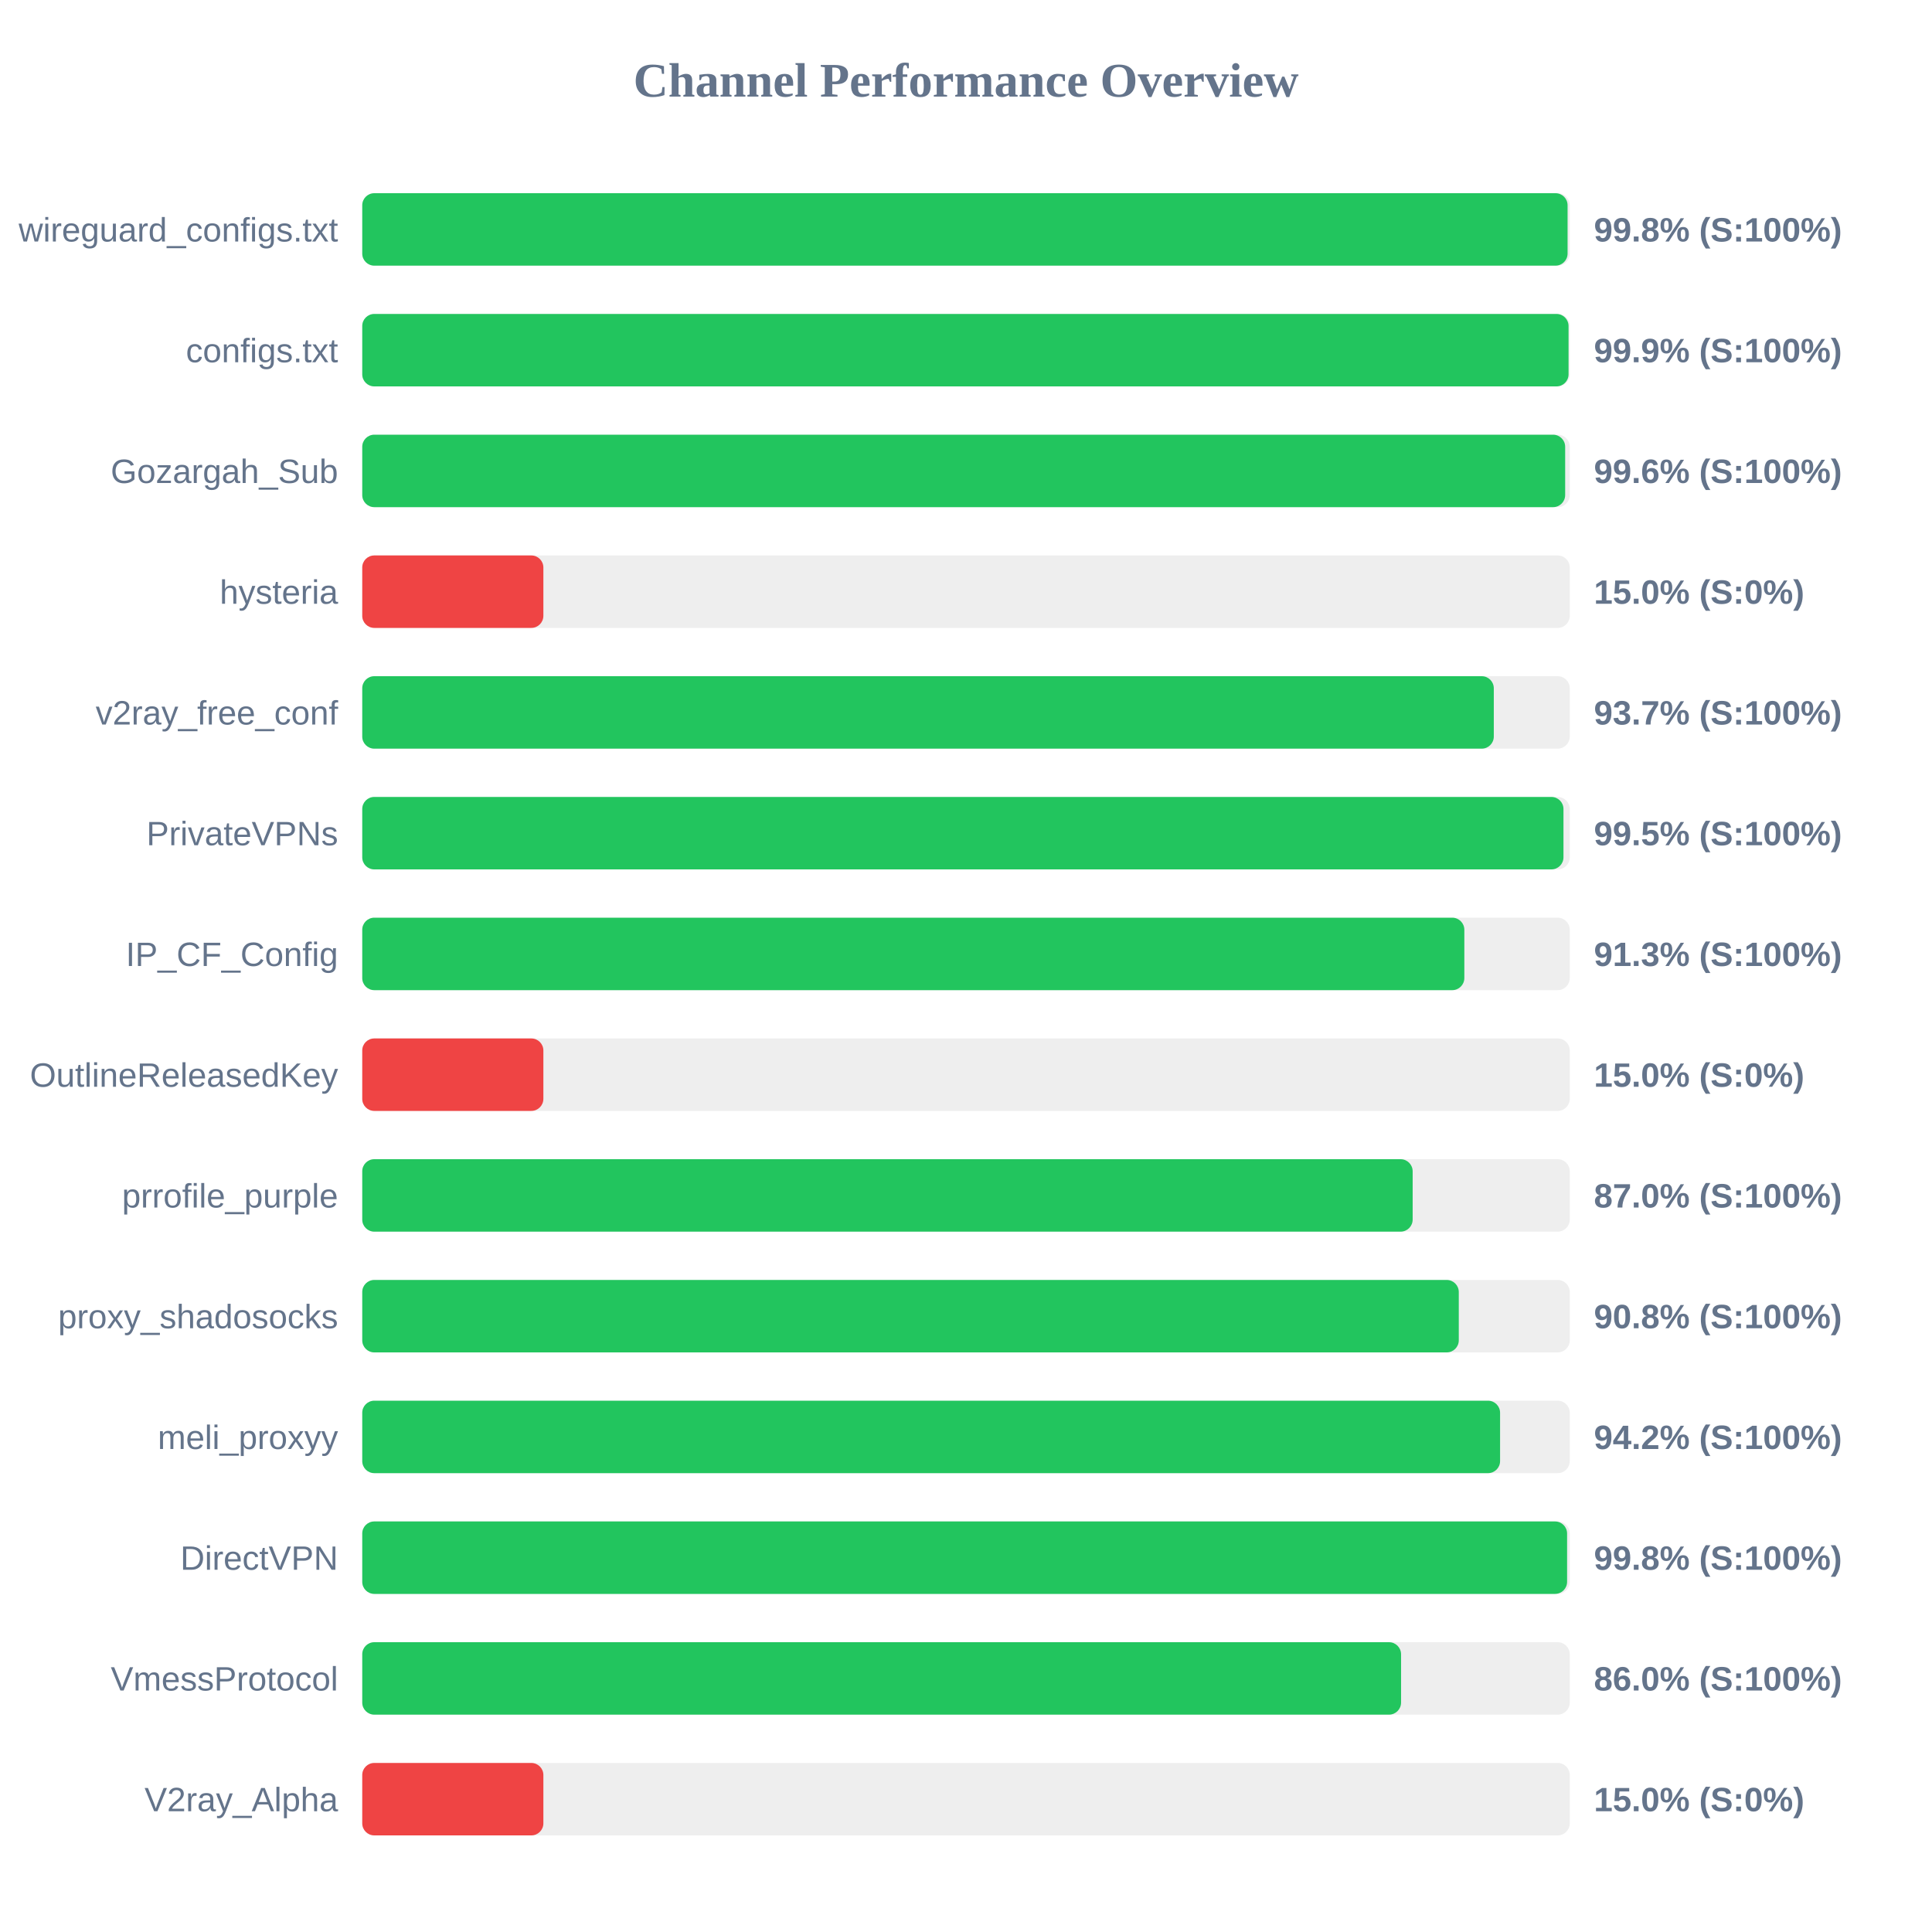
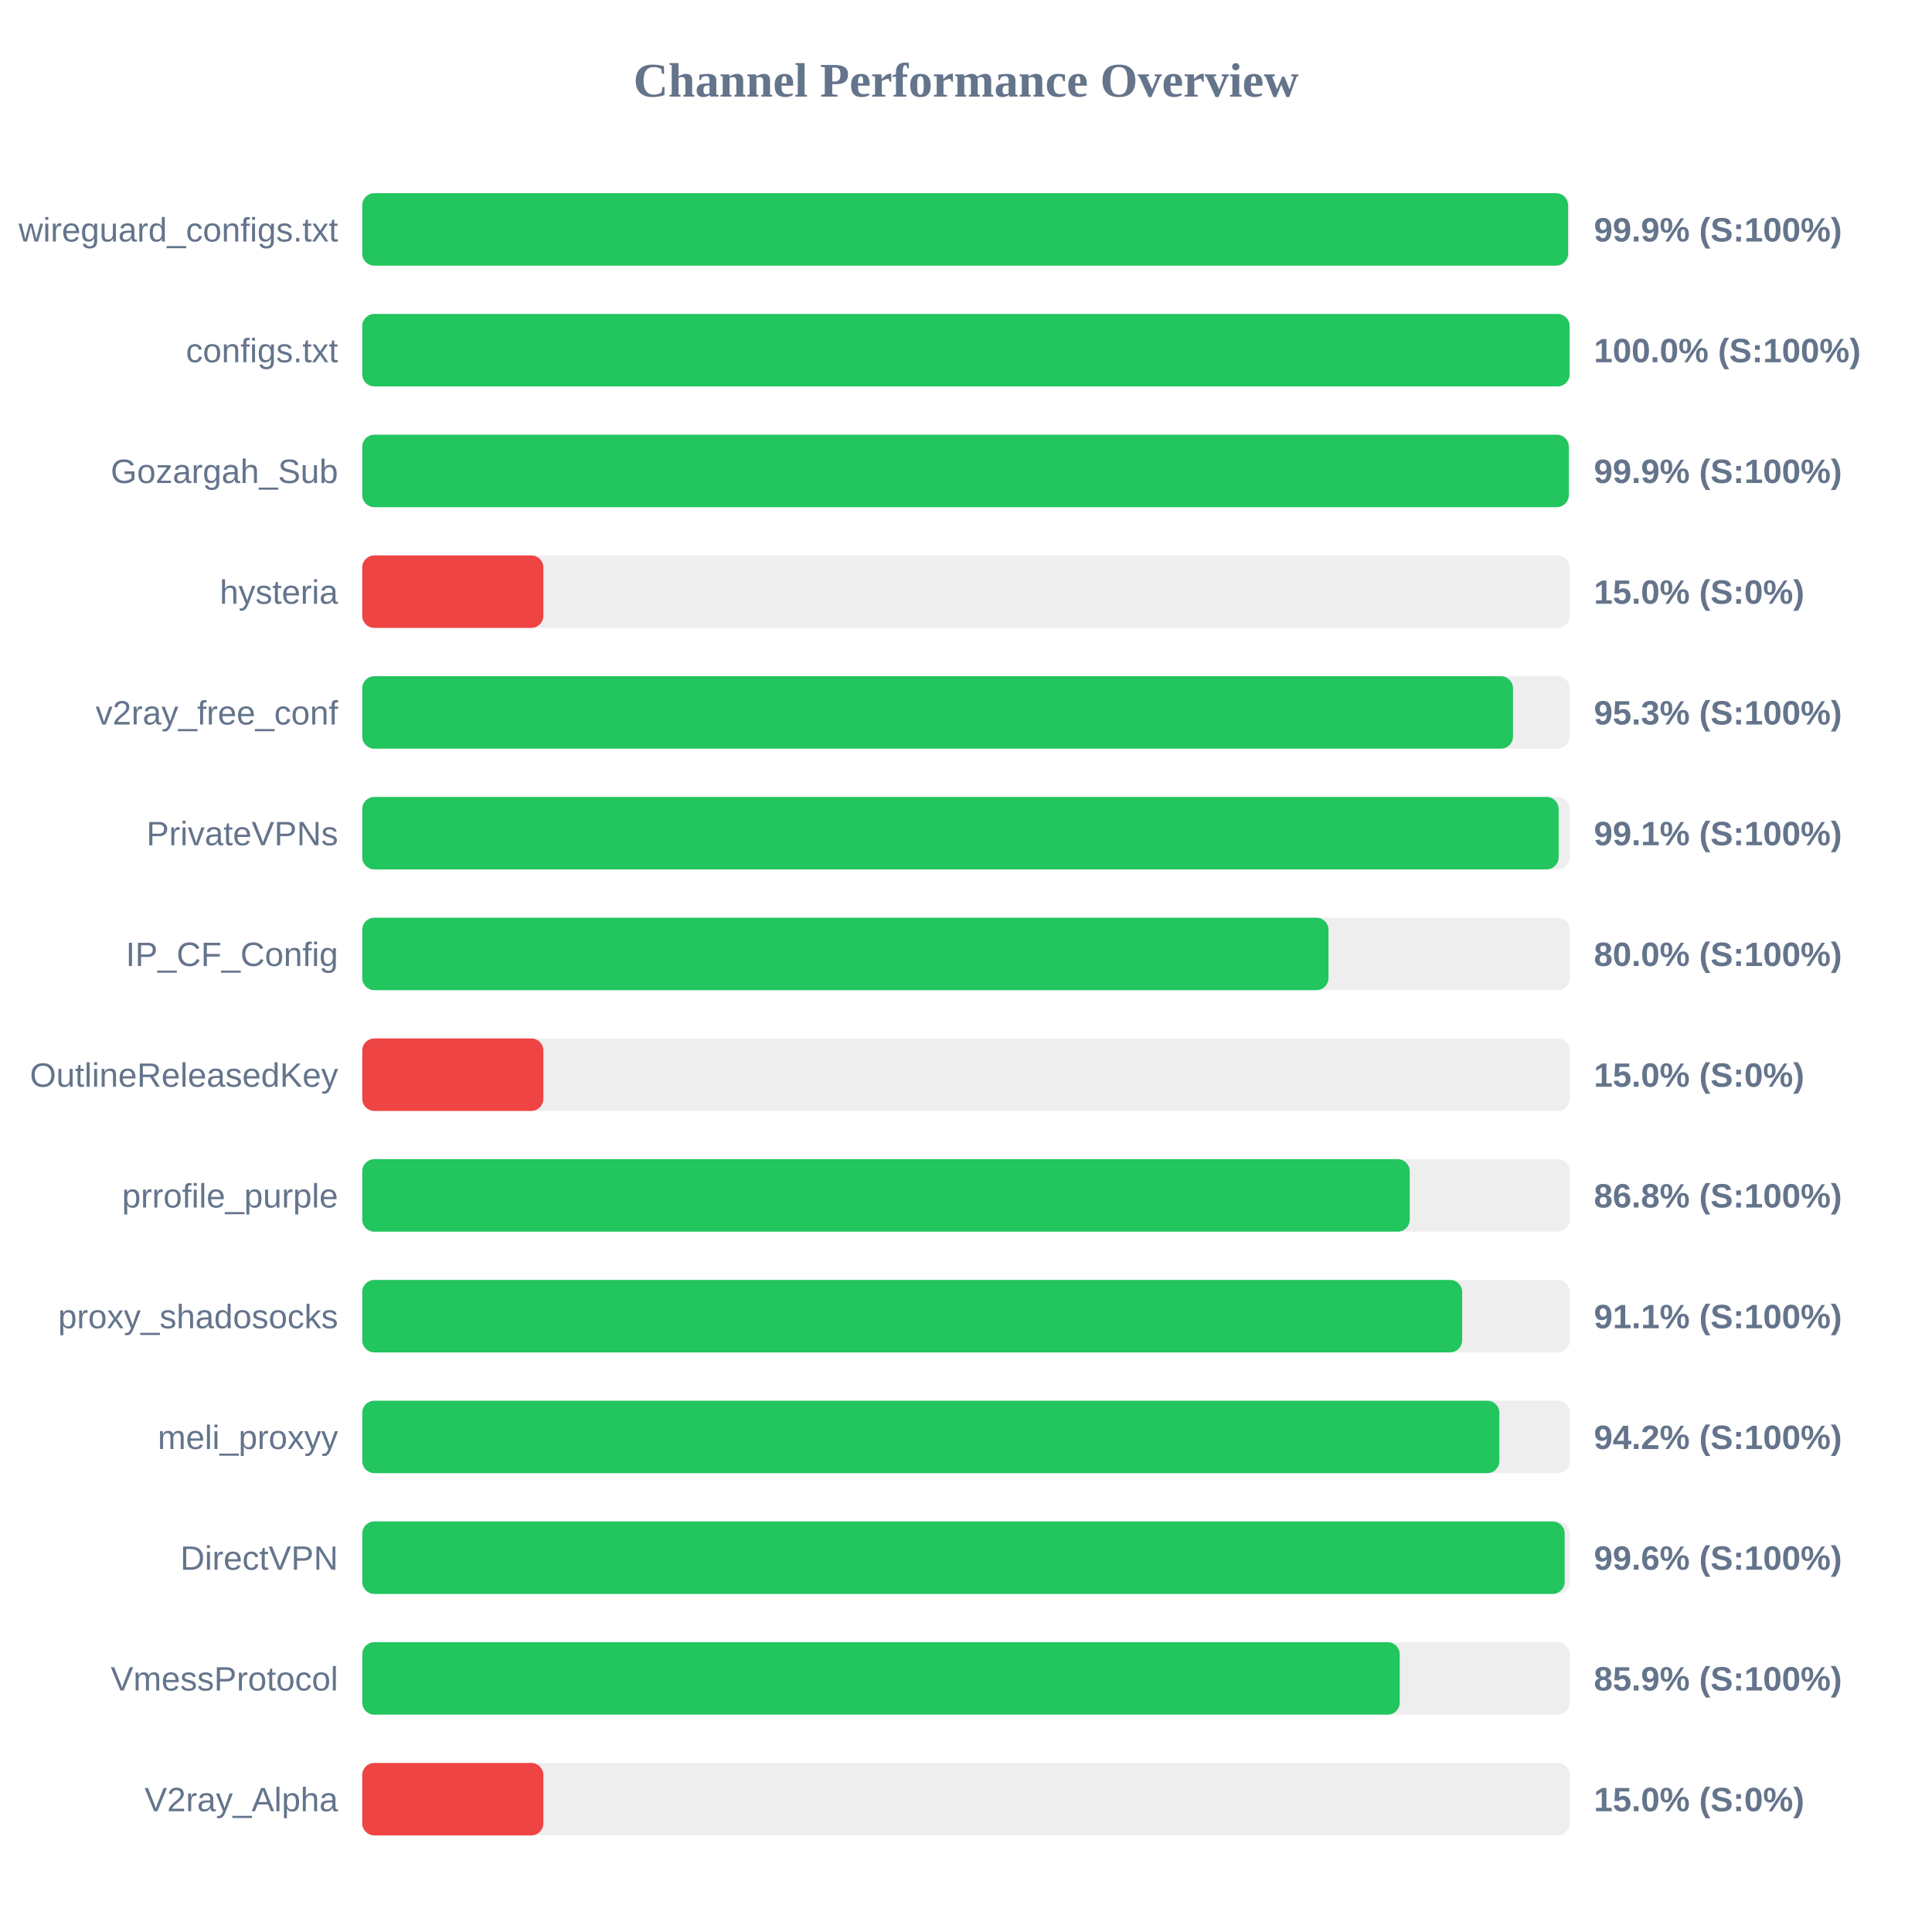
<svg xmlns="http://www.w3.org/2000/svg" width="800" height="800" version="1.1">
  <style>
        .row { font: 14px Arial; fill: #64748b; }
        .score { font: bold 14px Arial; fill: #64748b; }
    </style>
  <text x="400" y="40" text-anchor="middle" font-size="20px" font-weight="bold" fill="#64748b">Channel Performance Overview</text>
  <rect x="150" y="80" width="500" height="30" fill="#eee" rx="5" />
-   <rect x="150" y="80" width="499.1" height="30" fill="#22c55e" rx="5" />
+   <rect x="150" y="80" width="499.3" height="30" fill="#22c55e" rx="5" />
  <text x="140" y="100" text-anchor="end" class="row">wireguard_configs.txt</text>
-   <text x="660" y="100" text-anchor="start" class="score">99.8% (S:100%)</text>
+   <text x="660" y="100" text-anchor="start" class="score">99.9% (S:100%)</text>
  <rect x="150" y="130" width="500" height="30" fill="#eee" rx="5" />
-   <rect x="150" y="130" width="499.5" height="30" fill="#22c55e" rx="5" />
+   <rect x="150" y="130" width="499.95" height="30" fill="#22c55e" rx="5" />
  <text x="140" y="150" text-anchor="end" class="row">configs.txt</text>
-   <text x="660" y="150" text-anchor="start" class="score">99.9% (S:100%)</text>
+   <text x="660" y="150" text-anchor="start" class="score">100.0% (S:100%)</text>
  <rect x="150" y="180" width="500" height="30" fill="#eee" rx="5" />
-   <rect x="150" y="180" width="498.1" height="30" fill="#22c55e" rx="5" />
+   <rect x="150" y="180" width="499.6" height="30" fill="#22c55e" rx="5" />
  <text x="140" y="200" text-anchor="end" class="row">Gozargah_Sub</text>
-   <text x="660" y="200" text-anchor="start" class="score">99.6% (S:100%)</text>
+   <text x="660" y="200" text-anchor="start" class="score">99.9% (S:100%)</text>
  <rect x="150" y="230" width="500" height="30" fill="#eee" rx="5" />
  <rect x="150" y="230" width="75.0" height="30" fill="#ef4444" rx="5" />
  <text x="140" y="250" text-anchor="end" class="row">hysteria</text>
  <text x="660" y="250" text-anchor="start" class="score">15.0% (S:0%)</text>
  <rect x="150" y="280" width="500" height="30" fill="#eee" rx="5" />
-   <rect x="150" y="280" width="468.55" height="30" fill="#22c55e" rx="5" />
+   <rect x="150" y="280" width="476.5" height="30" fill="#22c55e" rx="5" />
  <text x="140" y="300" text-anchor="end" class="row">v2ray_free_conf</text>
-   <text x="660" y="300" text-anchor="start" class="score">93.7% (S:100%)</text>
+   <text x="660" y="300" text-anchor="start" class="score">95.3% (S:100%)</text>
  <rect x="150" y="330" width="500" height="30" fill="#eee" rx="5" />
-   <rect x="150" y="330" width="497.4" height="30" fill="#22c55e" rx="5" />
+   <rect x="150" y="330" width="495.4" height="30" fill="#22c55e" rx="5" />
  <text x="140" y="350" text-anchor="end" class="row">PrivateVPNs</text>
-   <text x="660" y="350" text-anchor="start" class="score">99.5% (S:100%)</text>
+   <text x="660" y="350" text-anchor="start" class="score">99.1% (S:100%)</text>
  <rect x="150" y="380" width="500" height="30" fill="#eee" rx="5" />
-   <rect x="150" y="380" width="456.35" height="30" fill="#22c55e" rx="5" />
+   <rect x="150" y="380" width="400.1" height="30" fill="#22c55e" rx="5" />
  <text x="140" y="400" text-anchor="end" class="row">IP_CF_Config</text>
-   <text x="660" y="400" text-anchor="start" class="score">91.3% (S:100%)</text>
+   <text x="660" y="400" text-anchor="start" class="score">80.0% (S:100%)</text>
  <rect x="150" y="430" width="500" height="30" fill="#eee" rx="5" />
  <rect x="150" y="430" width="75.0" height="30" fill="#ef4444" rx="5" />
  <text x="140" y="450" text-anchor="end" class="row">OutlineReleasedKey</text>
  <text x="660" y="450" text-anchor="start" class="score">15.0% (S:0%)</text>
  <rect x="150" y="480" width="500" height="30" fill="#eee" rx="5" />
-   <rect x="150" y="480" width="434.95" height="30" fill="#22c55e" rx="5" />
+   <rect x="150" y="480" width="433.75" height="30" fill="#22c55e" rx="5" />
  <text x="140" y="500" text-anchor="end" class="row">prrofile_purple</text>
-   <text x="660" y="500" text-anchor="start" class="score">87.0% (S:100%)</text>
+   <text x="660" y="500" text-anchor="start" class="score">86.8% (S:100%)</text>
  <rect x="150" y="530" width="500" height="30" fill="#eee" rx="5" />
-   <rect x="150" y="530" width="454.05" height="30" fill="#22c55e" rx="5" />
+   <rect x="150" y="530" width="455.45" height="30" fill="#22c55e" rx="5" />
  <text x="140" y="550" text-anchor="end" class="row">proxy_shadosocks</text>
-   <text x="660" y="550" text-anchor="start" class="score">90.8% (S:100%)</text>
+   <text x="660" y="550" text-anchor="start" class="score">91.1% (S:100%)</text>
  <rect x="150" y="580" width="500" height="30" fill="#eee" rx="5" />
-   <rect x="150" y="580" width="471.15" height="30" fill="#22c55e" rx="5" />
+   <rect x="150" y="580" width="470.85" height="30" fill="#22c55e" rx="5" />
  <text x="140" y="600" text-anchor="end" class="row">meli_proxyy</text>
  <text x="660" y="600" text-anchor="start" class="score">94.2% (S:100%)</text>
  <rect x="150" y="630" width="500" height="30" fill="#eee" rx="5" />
-   <rect x="150" y="630" width="498.9" height="30" fill="#22c55e" rx="5" />
+   <rect x="150" y="630" width="497.9" height="30" fill="#22c55e" rx="5" />
  <text x="140" y="650" text-anchor="end" class="row">DirectVPN</text>
-   <text x="660" y="650" text-anchor="start" class="score">99.8% (S:100%)</text>
+   <text x="660" y="650" text-anchor="start" class="score">99.6% (S:100%)</text>
  <rect x="150" y="680" width="500" height="30" fill="#eee" rx="5" />
-   <rect x="150" y="680" width="430.15" height="30" fill="#22c55e" rx="5" />
+   <rect x="150" y="680" width="429.6" height="30" fill="#22c55e" rx="5" />
  <text x="140" y="700" text-anchor="end" class="row">VmessProtocol</text>
-   <text x="660" y="700" text-anchor="start" class="score">86.0% (S:100%)</text>
+   <text x="660" y="700" text-anchor="start" class="score">85.9% (S:100%)</text>
  <rect x="150" y="730" width="500" height="30" fill="#eee" rx="5" />
  <rect x="150" y="730" width="75.0" height="30" fill="#ef4444" rx="5" />
  <text x="140" y="750" text-anchor="end" class="row">V2ray_Alpha</text>
  <text x="660" y="750" text-anchor="start" class="score">15.0% (S:0%)</text>
</svg>
